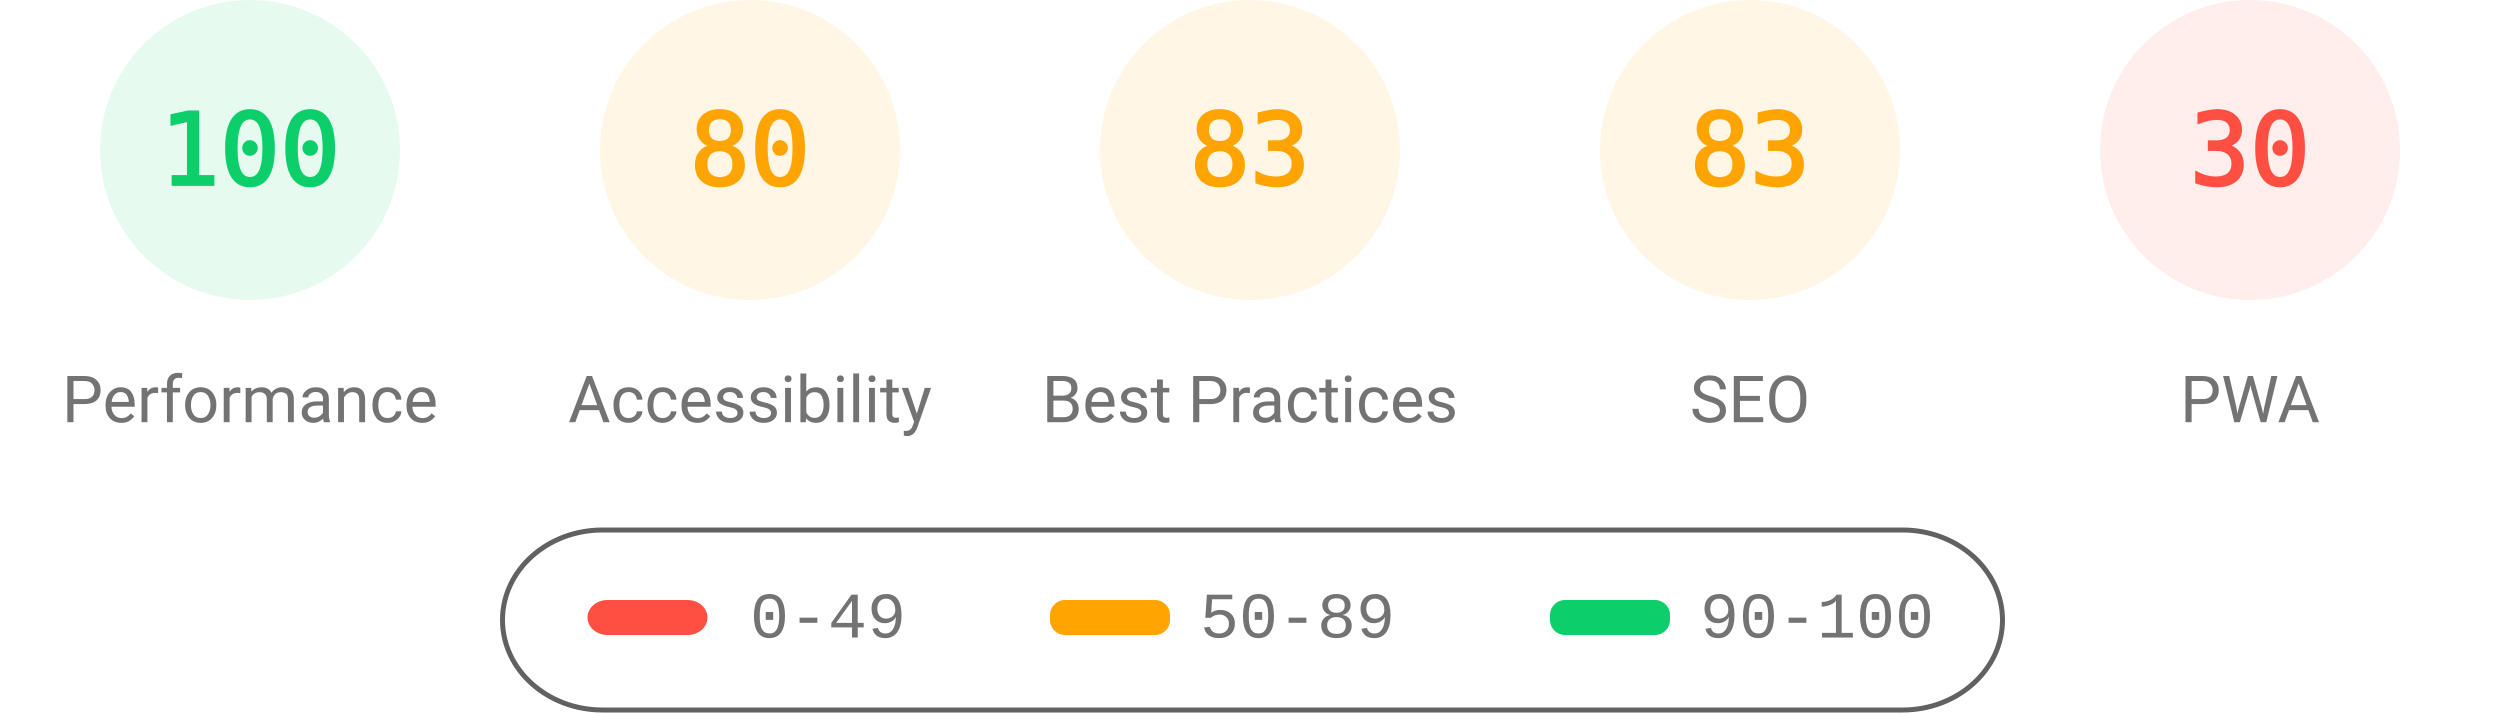
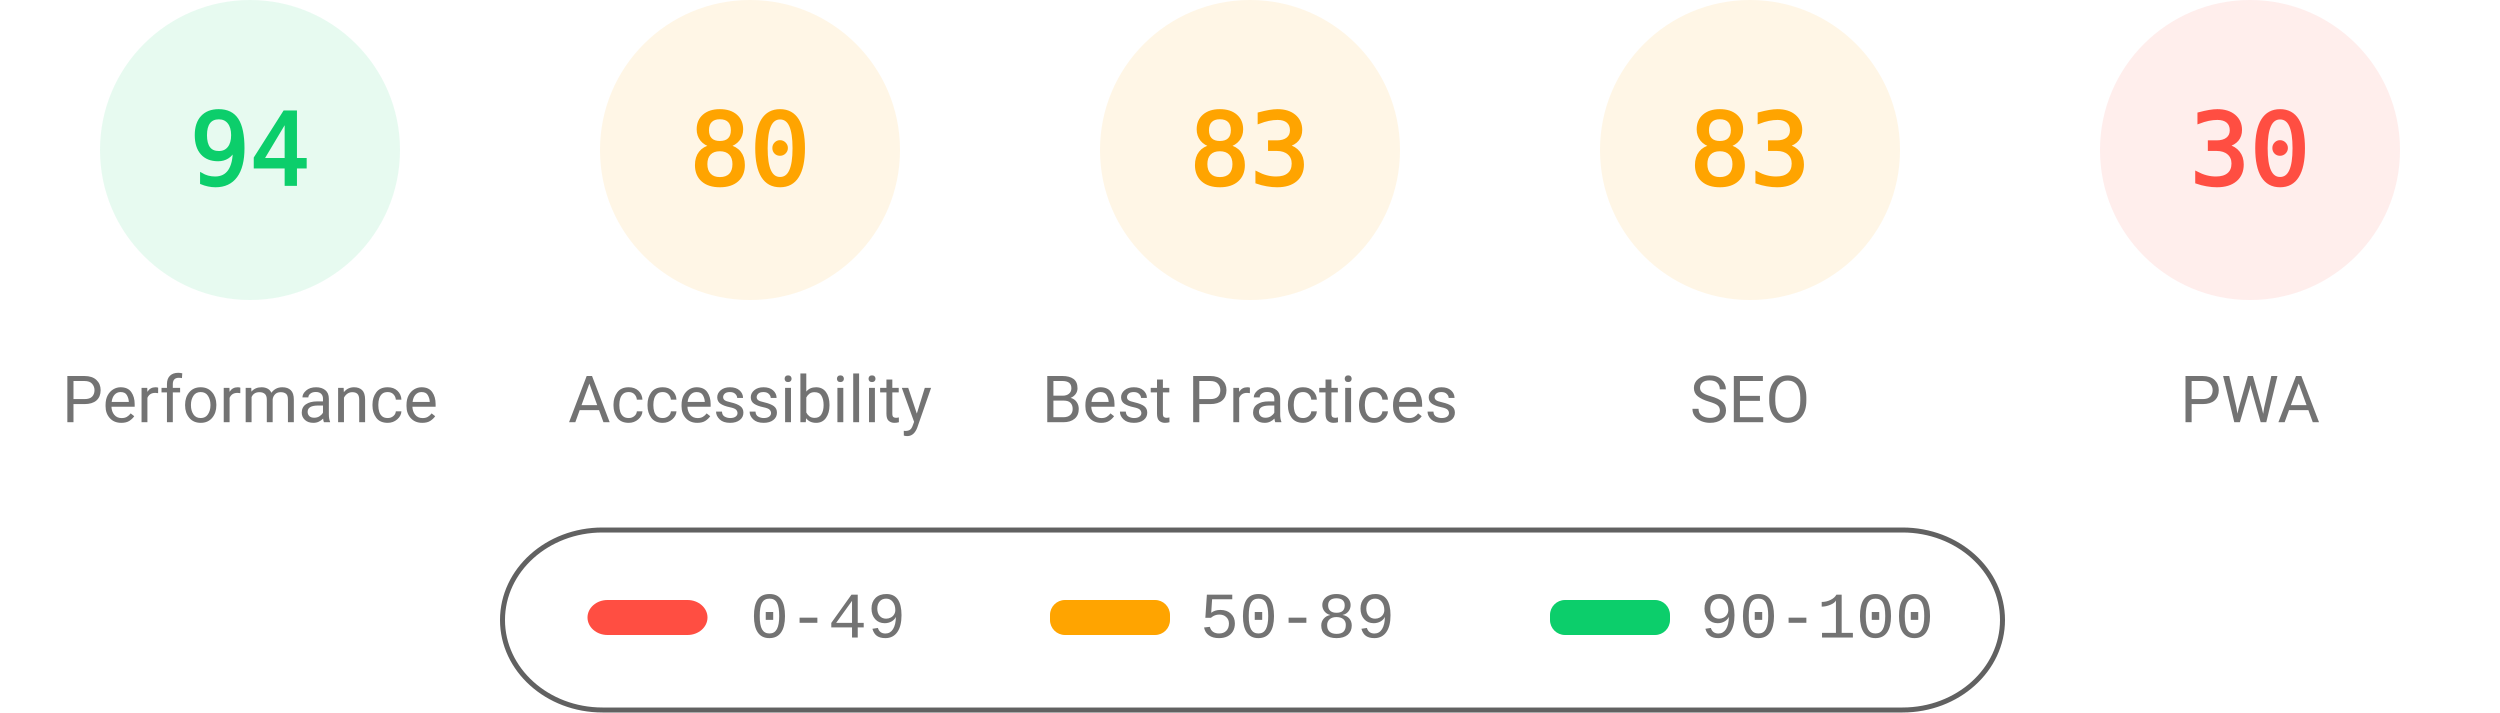
<svg xmlns="http://www.w3.org/2000/svg" fill="none" width="1000" height="285">
  <style>.gauge-base{opacity:.1}.gauge-arc{fill:none;animation-delay:250ms;stroke-linecap:round;transform:rotate(-90deg);transform-origin:100px 60px;animation:load-gauge 1s ease forwards}.guage-text{font-size:40px;font-family:monospace;text-align:center}.guage-red{color:#ff4e42;fill:#ff4e42;stroke:#ff4e42}.guage-orange{color:#ffa400;fill:#ffa400;stroke:#ffa400}.guage-green{color:#0cce6b;fill:#0cce6b;stroke:#0cce6b}.guage-undefined{color:#5c5c5c;fill:#5c5c5c;stroke:#5c5c5c}.guage-title{color:#737373;fill:#737373;stroke:none;font-size:26px;line-height:26px;font-family:Roboto,Halvetica,Arial,sans-serif}@keyframes load-gauge{from{stroke-dasharray:0 352.858}}</style>
  <svg class="guage-div guage-perf guage-green" viewBox="0 0 200 200" width="200" height="200">
    <circle class="gauge-base" r="56" cx="100" cy="60" stroke-width="8" />
-     <circle class="gauge-arc guage-arc-1" r="56" cx="100" cy="60" stroke-width="8" style="stroke-dasharray:351.858,351.858" />
-     <text class="guage-text" x="100" y="60" alignment-baseline="central" dominant-baseline="central" text-anchor="middle">100</text>
+     <circle class="gauge-arc guage-arc-1" r="56" cx="100" cy="60" stroke-width="8" style="stroke-dasharray:330.747,351.858" />
+     <text class="guage-text" x="100" y="60" alignment-baseline="central" dominant-baseline="central" text-anchor="middle">94</text>
    <text class="guage-title" x="100" y="160" alignment-baseline="central" dominant-baseline="central" text-anchor="middle">Performance</text>
  </svg>
  <svg class="guage-div guage-acc guage-orange" viewBox="0 0 200 200" width="200" height="200" x="200">
    <circle class="gauge-base" r="56" cx="100" cy="60" stroke-width="8" />
    <circle class="gauge-arc guage-arc-2" r="56" cx="100" cy="60" stroke-width="8" style="stroke-dasharray:281.486,351.858" />
    <text class="guage-text" x="100" y="60" alignment-baseline="central" dominant-baseline="central" text-anchor="middle">80</text>
    <text class="guage-title" x="100" y="160" alignment-baseline="central" dominant-baseline="central" text-anchor="middle">Accessibility</text>
  </svg>
  <svg class="guage-div guage-best guage-orange" viewBox="0 0 200 200" width="200" height="200" x="400">
    <circle class="gauge-base" r="56" cx="100" cy="60" stroke-width="8" />
    <circle class="gauge-arc guage-arc-3" r="56" cx="100" cy="60" stroke-width="8" style="stroke-dasharray:292.042,351.858" />
    <text class="guage-text" x="100" y="60" alignment-baseline="central" dominant-baseline="central" text-anchor="middle">83</text>
    <text class="guage-title" x="100" y="160" alignment-baseline="central" dominant-baseline="central" text-anchor="middle">Best Practices</text>
  </svg>
  <svg class="guage-div guage-seo guage-orange" viewBox="0 0 200 200" width="200" height="200" x="600">
    <circle class="gauge-base" r="56" cx="100" cy="60" stroke-width="8" />
    <circle class="gauge-arc guage-arc-4" r="56" cx="100" cy="60" stroke-width="8" style="stroke-dasharray:292.042,351.858" />
    <text class="guage-text" x="100" y="60" alignment-baseline="central" dominant-baseline="central" text-anchor="middle">83</text>
    <text class="guage-title" x="100" y="160" alignment-baseline="central" dominant-baseline="central" text-anchor="middle">SEO</text>
  </svg>
  <svg class="guage-div guage-pwa guage-red" viewBox="0 0 200 200" width="200" height="200" x="800">
    <circle class="gauge-base" r="56" cx="100" cy="60" stroke-width="8" />
    <circle class="gauge-arc guage-arc-4" r="56" cx="100" cy="60" stroke-width="8" style="stroke-dasharray:105.557,351.858" />
    <text class="guage-text" x="100" y="60" alignment-baseline="central" dominant-baseline="central" text-anchor="middle">30</text>
    <text class="guage-title" x="100" y="160" alignment-baseline="central" dominant-baseline="central" text-anchor="middle">PWA</text>
  </svg>
  <svg width="604" height="76" x="200" y="210">
    <path fill="none" id="canvas_background" d="M-1-1h604v80H-1z" />
    <rect fill-opacity="0" stroke="#616161" stroke-width="2" rx="40" id="svg_2" height="72" width="600" y="2" x="1" fill="#000" />
    <rect stroke="#000" rx="8" id="svg_3" height="14" width="48" y="30" x="35" stroke-opacity="null" stroke-width="0" fill="#ff4e42" />
    <rect stroke="#000" rx="6" id="svg_4" height="14" width="48" y="30" x="220" stroke-opacity="null" stroke-width="0" fill="#ffa400" />
    <rect stroke="#000" rx="6" id="svg_5" height="14" width="48" y="30" x="420" stroke-opacity="null" stroke-width="0" fill="#0cce6b" />
    <text xml:space="preserve" text-anchor="start" font-family="'Courier New', Courier, monospace" font-size="26" id="svg_6" y="45" x="100" stroke-opacity="null" stroke-width="0" stroke="#000" fill="#737373">0-49</text>
    <text xml:space="preserve" text-anchor="start" font-family="'Courier New', Courier, monospace" font-size="26" id="svg_7" y="45" x="280" stroke-opacity="null" stroke-width="0" stroke="#000" fill="#737373">50-89</text>
    <text xml:space="preserve" text-anchor="start" font-family="'Courier New', Courier, monospace" font-size="26" id="svg_8" y="45" x="480" stroke-opacity="null" stroke-width="0" stroke="#000" fill="#737373">90-100</text>
  </svg>
</svg>
